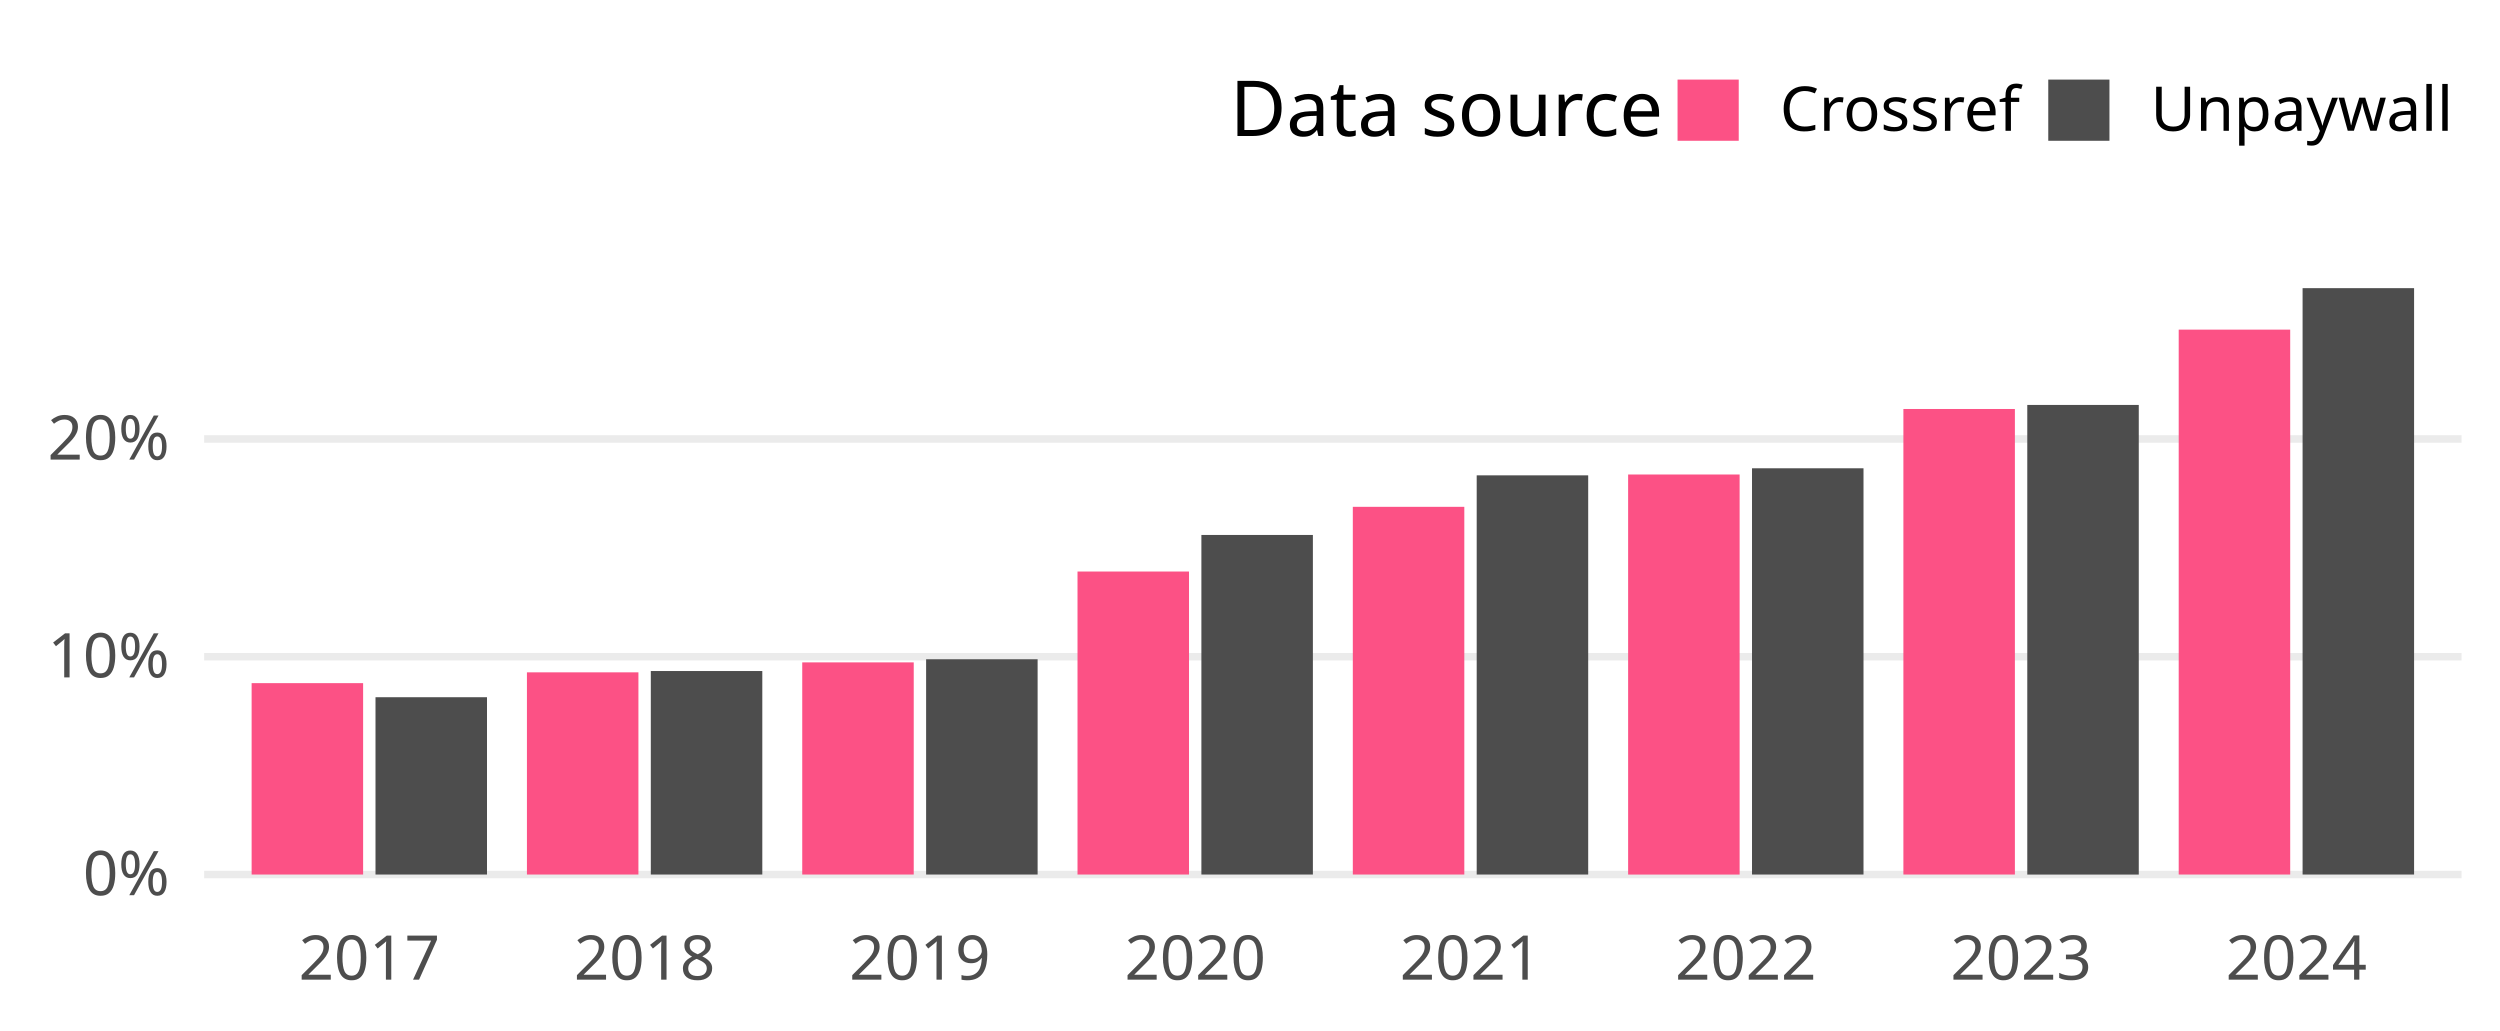
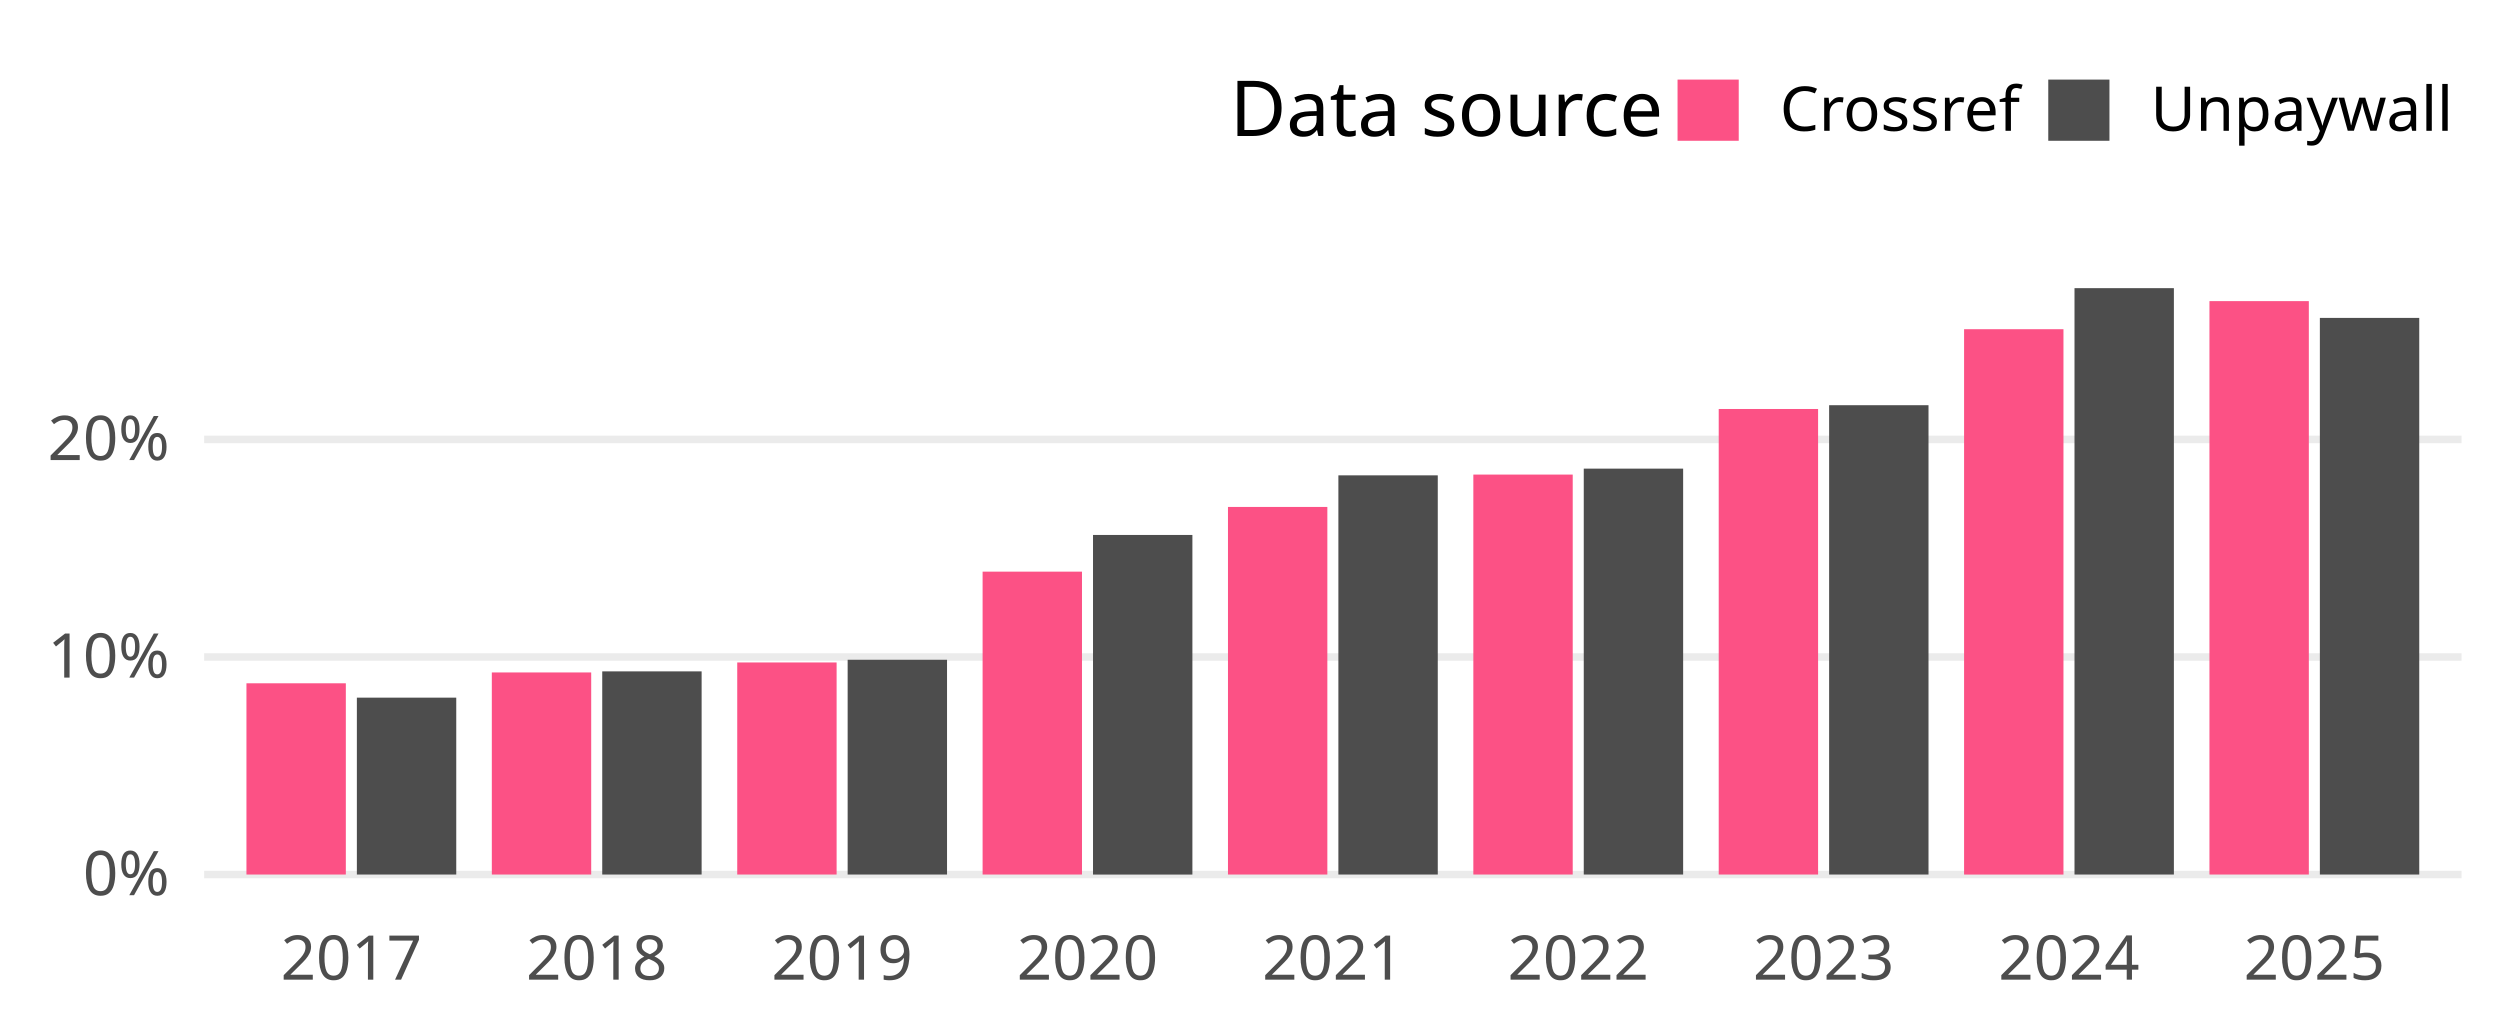
<svg xmlns="http://www.w3.org/2000/svg" class="svglite" width="648.00pt" height="266.98pt" viewBox="0 0 648.00 266.98">
  <defs>
    <style type="text/css">
    .svglite line, .svglite polyline, .svglite polygon, .svglite path, .svglite rect, .svglite circle {
      fill: none;
      stroke: #000000;
      stroke-linecap: round;
      stroke-linejoin: round;
      stroke-miterlimit: 10.00;
    }
    .svglite text {
      white-space: pre;
    }
  </style>
  </defs>
  <rect width="100%" height="100%" style="stroke: none; fill: none;" />
  <defs>
    <clipPath id="cpMC4wMHw2NDguMDB8MC4wMHwyNjYuOTg=">
      <rect x="0.00" y="0.00" width="648.00" height="266.98" />
    </clipPath>
  </defs>
  <g clip-path="url(#cpMC4wMHw2NDguMDB8MC4wMHwyNjYuOTg=)">
</g>
  <defs>
    <clipPath id="cpNTIuOTF8NjM4LjA0fDY3LjA5fDIzNC4yOA==">
      <rect x="52.91" y="67.09" width="585.12" height="167.19" />
    </clipPath>
  </defs>
  <g clip-path="url(#cpNTIuOTF8NjM4LjA0fDY3LjA5fDIzNC4yOA==)">
    <polyline points="52.91,226.68 638.04,226.68 " style="stroke-width: 1.94; stroke: #EBEBEB; stroke-linecap: butt;" />
-     <polyline points="52.91,170.23 638.04,170.23 " style="stroke-width: 1.94; stroke: #EBEBEB; stroke-linecap: butt;" />
-     <polyline points="52.91,113.78 638.04,113.78 " style="stroke-width: 1.94; stroke: #EBEBEB; stroke-linecap: butt;" />
-     <rect x="65.22" y="177.07" width="28.90" height="49.61" style="stroke-width: 1.07; stroke: none; stroke-linecap: butt; stroke-linejoin: miter; fill: #FC5185;" />
-     <rect x="97.33" y="180.72" width="28.90" height="45.96" style="stroke-width: 1.07; stroke: none; stroke-linecap: butt; stroke-linejoin: miter; fill: #4D4D4D;" />
-     <rect x="136.58" y="174.27" width="28.90" height="52.41" style="stroke-width: 1.07; stroke: none; stroke-linecap: butt; stroke-linejoin: miter; fill: #FC5185;" />
-     <rect x="168.69" y="173.93" width="28.90" height="52.75" style="stroke-width: 1.07; stroke: none; stroke-linecap: butt; stroke-linejoin: miter; fill: #4D4D4D;" />
-     <rect x="207.94" y="171.69" width="28.90" height="54.99" style="stroke-width: 1.07; stroke: none; stroke-linecap: butt; stroke-linejoin: miter; fill: #FC5185;" />
-     <rect x="240.05" y="170.88" width="28.90" height="55.80" style="stroke-width: 1.07; stroke: none; stroke-linecap: butt; stroke-linejoin: miter; fill: #4D4D4D;" />
-     <rect x="279.29" y="148.14" width="28.90" height="78.54" style="stroke-width: 1.07; stroke: none; stroke-linecap: butt; stroke-linejoin: miter; fill: #FC5185;" />
-     <rect x="311.40" y="138.66" width="28.90" height="88.02" style="stroke-width: 1.07; stroke: none; stroke-linecap: butt; stroke-linejoin: miter; fill: #4D4D4D;" />
-     <rect x="350.65" y="131.37" width="28.90" height="95.31" style="stroke-width: 1.07; stroke: none; stroke-linecap: butt; stroke-linejoin: miter; fill: #FC5185;" />
-     <rect x="382.76" y="123.21" width="28.90" height="103.47" style="stroke-width: 1.07; stroke: none; stroke-linecap: butt; stroke-linejoin: miter; fill: #4D4D4D;" />
-     <rect x="422.01" y="122.99" width="28.90" height="103.70" style="stroke-width: 1.07; stroke: none; stroke-linecap: butt; stroke-linejoin: miter; fill: #FC5185;" />
-     <rect x="454.12" y="121.38" width="28.90" height="105.30" style="stroke-width: 1.07; stroke: none; stroke-linecap: butt; stroke-linejoin: miter; fill: #4D4D4D;" />
-     <rect x="493.36" y="106.01" width="28.90" height="120.67" style="stroke-width: 1.07; stroke: none; stroke-linecap: butt; stroke-linejoin: miter; fill: #FC5185;" />
-     <rect x="525.47" y="104.96" width="28.90" height="121.73" style="stroke-width: 1.07; stroke: none; stroke-linecap: butt; stroke-linejoin: miter; fill: #4D4D4D;" />
-     <rect x="564.72" y="85.44" width="28.90" height="141.24" style="stroke-width: 1.07; stroke: none; stroke-linecap: butt; stroke-linejoin: miter; fill: #FC5185;" />
-     <rect x="596.83" y="74.69" width="28.90" height="151.99" style="stroke-width: 1.07; stroke: none; stroke-linecap: butt; stroke-linejoin: miter; fill: #4D4D4D;" />
+     <polyline points="52.91,170.29 638.04,170.29 " style="stroke-width: 1.94; stroke: #EBEBEB; stroke-linecap: butt;" />
+     <polyline points="52.91,113.90 638.04,113.90 " style="stroke-width: 1.94; stroke: #EBEBEB; stroke-linecap: butt;" />
+     <rect x="63.88" y="177.11" width="25.76" height="49.57" style="stroke-width: 1.07; stroke: none; stroke-linecap: butt; stroke-linejoin: miter; fill: #FC5185;" />
+     <rect x="92.50" y="180.83" width="25.76" height="45.85" style="stroke-width: 1.07; stroke: none; stroke-linecap: butt; stroke-linejoin: miter; fill: #4D4D4D;" />
+     <rect x="127.48" y="174.30" width="25.76" height="52.38" style="stroke-width: 1.07; stroke: none; stroke-linecap: butt; stroke-linejoin: miter; fill: #FC5185;" />
+     <rect x="156.10" y="174.02" width="25.76" height="52.66" style="stroke-width: 1.07; stroke: none; stroke-linecap: butt; stroke-linejoin: miter; fill: #4D4D4D;" />
+     <rect x="191.09" y="171.71" width="25.76" height="54.97" style="stroke-width: 1.07; stroke: none; stroke-linecap: butt; stroke-linejoin: miter; fill: #FC5185;" />
+     <rect x="219.71" y="171.01" width="25.76" height="55.67" style="stroke-width: 1.07; stroke: none; stroke-linecap: butt; stroke-linejoin: miter; fill: #4D4D4D;" />
+     <rect x="254.69" y="148.17" width="25.76" height="78.51" style="stroke-width: 1.07; stroke: none; stroke-linecap: butt; stroke-linejoin: miter; fill: #FC5185;" />
+     <rect x="283.31" y="138.66" width="25.76" height="88.03" style="stroke-width: 1.07; stroke: none; stroke-linecap: butt; stroke-linejoin: miter; fill: #4D4D4D;" />
+     <rect x="318.29" y="131.40" width="25.76" height="95.28" style="stroke-width: 1.07; stroke: none; stroke-linecap: butt; stroke-linejoin: miter; fill: #FC5185;" />
+     <rect x="346.91" y="123.21" width="25.76" height="103.47" style="stroke-width: 1.07; stroke: none; stroke-linecap: butt; stroke-linejoin: miter; fill: #4D4D4D;" />
+     <rect x="381.89" y="123.01" width="25.76" height="103.67" style="stroke-width: 1.07; stroke: none; stroke-linecap: butt; stroke-linejoin: miter; fill: #FC5185;" />
+     <rect x="410.51" y="121.47" width="25.76" height="105.21" style="stroke-width: 1.07; stroke: none; stroke-linecap: butt; stroke-linejoin: miter; fill: #4D4D4D;" />
+     <rect x="445.49" y="106.01" width="25.76" height="120.67" style="stroke-width: 1.07; stroke: none; stroke-linecap: butt; stroke-linejoin: miter; fill: #FC5185;" />
+     <rect x="474.11" y="105.03" width="25.76" height="121.65" style="stroke-width: 1.07; stroke: none; stroke-linecap: butt; stroke-linejoin: miter; fill: #4D4D4D;" />
+     <rect x="509.09" y="85.33" width="25.76" height="141.36" style="stroke-width: 1.07; stroke: none; stroke-linecap: butt; stroke-linejoin: miter; fill: #FC5185;" />
+     <rect x="537.71" y="74.69" width="25.76" height="151.99" style="stroke-width: 1.07; stroke: none; stroke-linecap: butt; stroke-linejoin: miter; fill: #4D4D4D;" />
+     <rect x="572.69" y="78.05" width="25.76" height="148.63" style="stroke-width: 1.07; stroke: none; stroke-linecap: butt; stroke-linejoin: miter; fill: #FC5185;" />
+     <rect x="601.31" y="82.40" width="25.76" height="144.28" style="stroke-width: 1.07; stroke: none; stroke-linecap: butt; stroke-linejoin: miter; fill: #4D4D4D;" />
  </g>
  <g clip-path="url(#cpMC4wMHw2NDguMDB8MC4wMHwyNjYuOTg=)">
    <text x="43.95" y="232.03" text-anchor="end" style="font-size: 16.00px;fill: #4D4D4D; font-family: &quot;Atkinson Hyperlegible&quot;;" textLength="25.20px" lengthAdjust="spacingAndGlyphs">0%</text>
-     <text x="43.95" y="175.58" text-anchor="end" style="font-size: 16.00px;fill: #4D4D4D; font-family: &quot;Atkinson Hyperlegible&quot;;" textLength="31.63px" lengthAdjust="spacingAndGlyphs">10%</text>
-     <text x="43.95" y="119.13" text-anchor="end" style="font-size: 16.00px;fill: #4D4D4D; font-family: &quot;Atkinson Hyperlegible&quot;;" textLength="33.98px" lengthAdjust="spacingAndGlyphs">20%</text>
-     <text x="95.73" y="253.94" text-anchor="middle" style="font-size: 16.00px;fill: #4D4D4D; font-family: &quot;Atkinson Hyperlegible&quot;;" textLength="33.74px" lengthAdjust="spacingAndGlyphs">2017</text>
-     <text x="167.08" y="253.94" text-anchor="middle" style="font-size: 16.00px;fill: #4D4D4D; font-family: &quot;Atkinson Hyperlegible&quot;;" textLength="35.42px" lengthAdjust="spacingAndGlyphs">2018</text>
-     <text x="238.44" y="253.94" text-anchor="middle" style="font-size: 16.00px;fill: #4D4D4D; font-family: &quot;Atkinson Hyperlegible&quot;;" textLength="35.15px" lengthAdjust="spacingAndGlyphs">2019</text>
-     <text x="309.80" y="253.94" text-anchor="middle" style="font-size: 16.00px;fill: #4D4D4D; font-family: &quot;Atkinson Hyperlegible&quot;;" textLength="38.30px" lengthAdjust="spacingAndGlyphs">2020</text>
-     <text x="381.15" y="253.94" text-anchor="middle" style="font-size: 16.00px;fill: #4D4D4D; font-family: &quot;Atkinson Hyperlegible&quot;;" textLength="34.37px" lengthAdjust="spacingAndGlyphs">2021</text>
-     <text x="452.51" y="253.94" text-anchor="middle" style="font-size: 16.00px;fill: #4D4D4D; font-family: &quot;Atkinson Hyperlegible&quot;;" textLength="36.72px" lengthAdjust="spacingAndGlyphs">2022</text>
-     <text x="523.87" y="253.94" text-anchor="middle" style="font-size: 16.00px;fill: #4D4D4D; font-family: &quot;Atkinson Hyperlegible&quot;;" textLength="37.12px" lengthAdjust="spacingAndGlyphs">2023</text>
-     <text x="595.22" y="253.94" text-anchor="middle" style="font-size: 16.00px;fill: #4D4D4D; font-family: &quot;Atkinson Hyperlegible&quot;;" textLength="37.76px" lengthAdjust="spacingAndGlyphs">2024</text>
+     <text x="43.95" y="175.64" text-anchor="end" style="font-size: 16.00px;fill: #4D4D4D; font-family: &quot;Atkinson Hyperlegible&quot;;" textLength="31.63px" lengthAdjust="spacingAndGlyphs">10%</text>
+     <text x="43.95" y="119.24" text-anchor="end" style="font-size: 16.00px;fill: #4D4D4D; font-family: &quot;Atkinson Hyperlegible&quot;;" textLength="33.98px" lengthAdjust="spacingAndGlyphs">20%</text>
+     <text x="91.07" y="253.94" text-anchor="middle" style="font-size: 16.00px;fill: #4D4D4D; font-family: &quot;Atkinson Hyperlegible&quot;;" textLength="33.74px" lengthAdjust="spacingAndGlyphs">2017</text>
+     <text x="154.67" y="253.94" text-anchor="middle" style="font-size: 16.00px;fill: #4D4D4D; font-family: &quot;Atkinson Hyperlegible&quot;;" textLength="35.42px" lengthAdjust="spacingAndGlyphs">2018</text>
+     <text x="218.27" y="253.94" text-anchor="middle" style="font-size: 16.00px;fill: #4D4D4D; font-family: &quot;Atkinson Hyperlegible&quot;;" textLength="35.15px" lengthAdjust="spacingAndGlyphs">2019</text>
+     <text x="281.87" y="253.94" text-anchor="middle" style="font-size: 16.00px;fill: #4D4D4D; font-family: &quot;Atkinson Hyperlegible&quot;;" textLength="38.30px" lengthAdjust="spacingAndGlyphs">2020</text>
+     <text x="345.48" y="253.94" text-anchor="middle" style="font-size: 16.00px;fill: #4D4D4D; font-family: &quot;Atkinson Hyperlegible&quot;;" textLength="34.37px" lengthAdjust="spacingAndGlyphs">2021</text>
+     <text x="409.08" y="253.94" text-anchor="middle" style="font-size: 16.00px;fill: #4D4D4D; font-family: &quot;Atkinson Hyperlegible&quot;;" textLength="36.72px" lengthAdjust="spacingAndGlyphs">2022</text>
+     <text x="472.68" y="253.94" text-anchor="middle" style="font-size: 16.00px;fill: #4D4D4D; font-family: &quot;Atkinson Hyperlegible&quot;;" textLength="37.12px" lengthAdjust="spacingAndGlyphs">2023</text>
+     <text x="536.28" y="253.94" text-anchor="middle" style="font-size: 16.00px;fill: #4D4D4D; font-family: &quot;Atkinson Hyperlegible&quot;;" textLength="37.76px" lengthAdjust="spacingAndGlyphs">2024</text>
+     <text x="599.88" y="253.94" text-anchor="middle" style="font-size: 16.00px;fill: #4D4D4D; font-family: &quot;Atkinson Hyperlegible&quot;;" textLength="37.26px" lengthAdjust="spacingAndGlyphs">2025</text>
    <text x="318.81" y="35.25" style="font-size: 20.00px; font-family: &quot;Atkinson Hyperlegible&quot;;" textLength="105.34px" lengthAdjust="spacingAndGlyphs">Data source</text>
    <rect x="434.82" y="20.63" width="15.86" height="15.86" style="stroke-width: 1.07; stroke: none; stroke-linecap: butt; stroke-linejoin: miter; fill: #FC5185;" />
    <rect x="530.91" y="20.63" width="15.86" height="15.86" style="stroke-width: 1.07; stroke: none; stroke-linecap: butt; stroke-linejoin: miter; fill: #4D4D4D;" />
    <text x="461.36" y="33.91" style="font-size: 16.00px; font-family: &quot;Atkinson Hyperlegible&quot;;" textLength="58.88px" lengthAdjust="spacingAndGlyphs">Crossref</text>
    <text x="557.44" y="33.91" style="font-size: 16.00px; font-family: &quot;Atkinson Hyperlegible&quot;;" textLength="70.63px" lengthAdjust="spacingAndGlyphs">Unpaywall</text>
  </g>
</svg>
